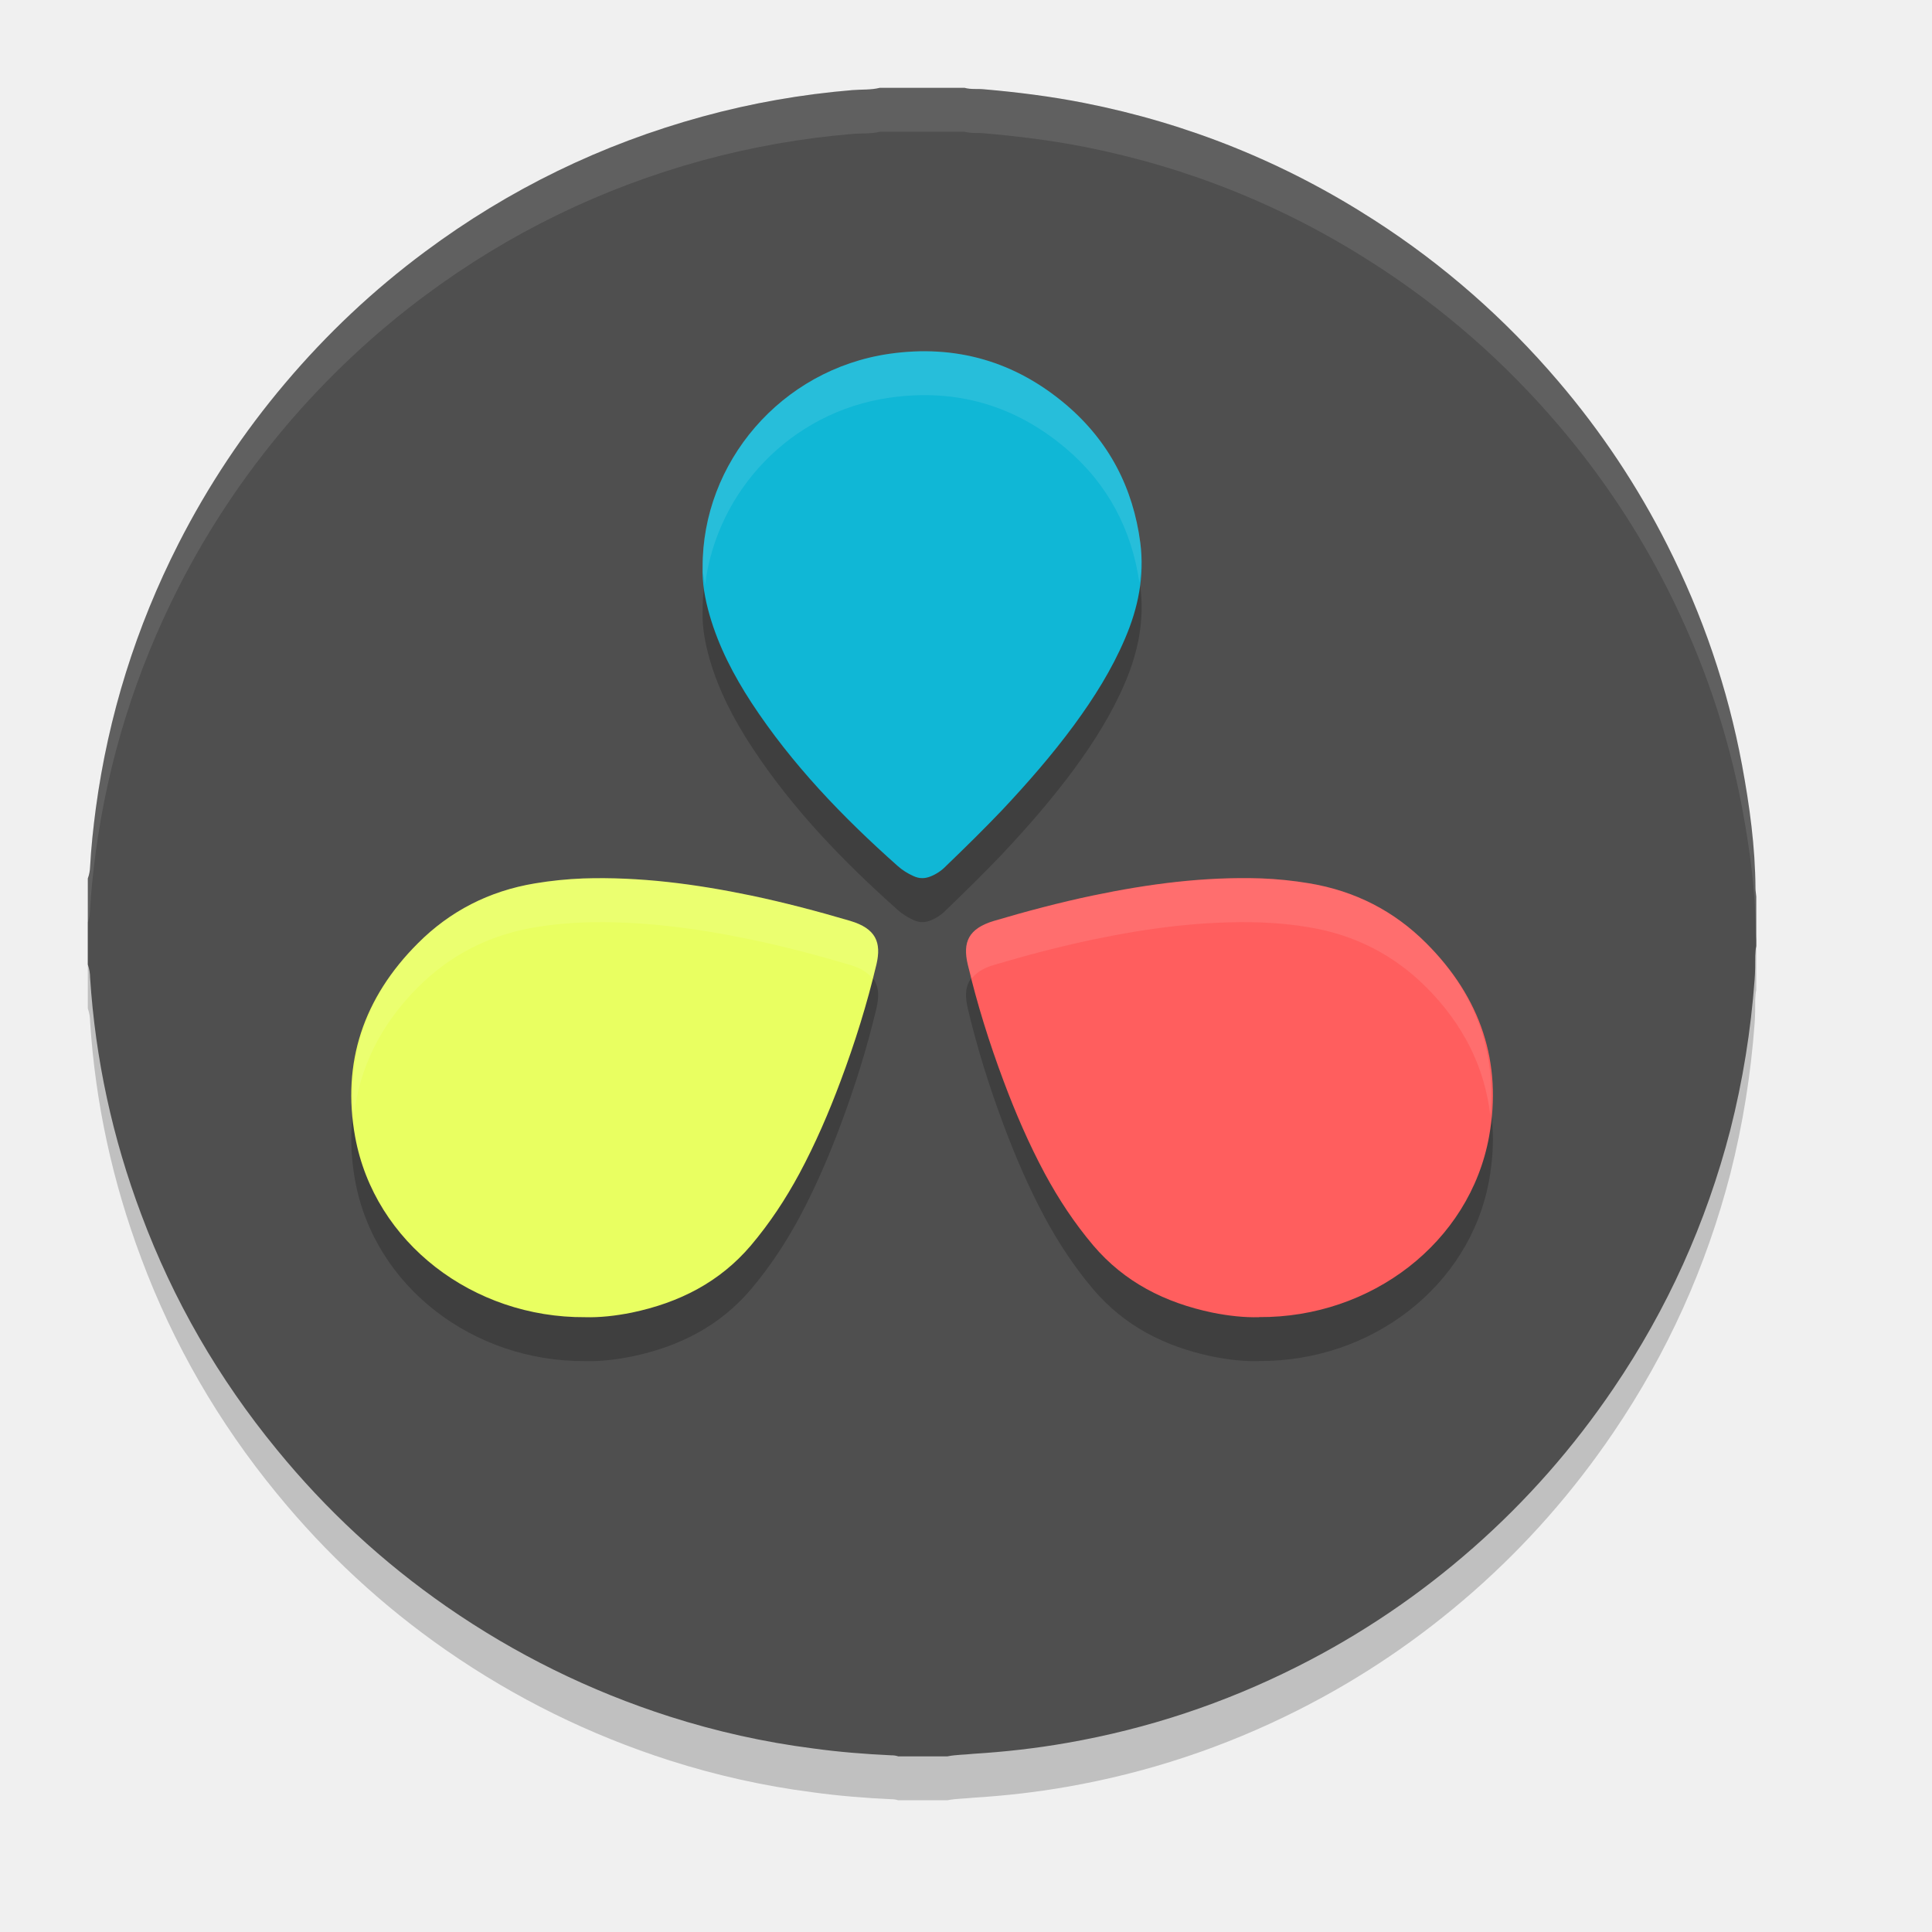
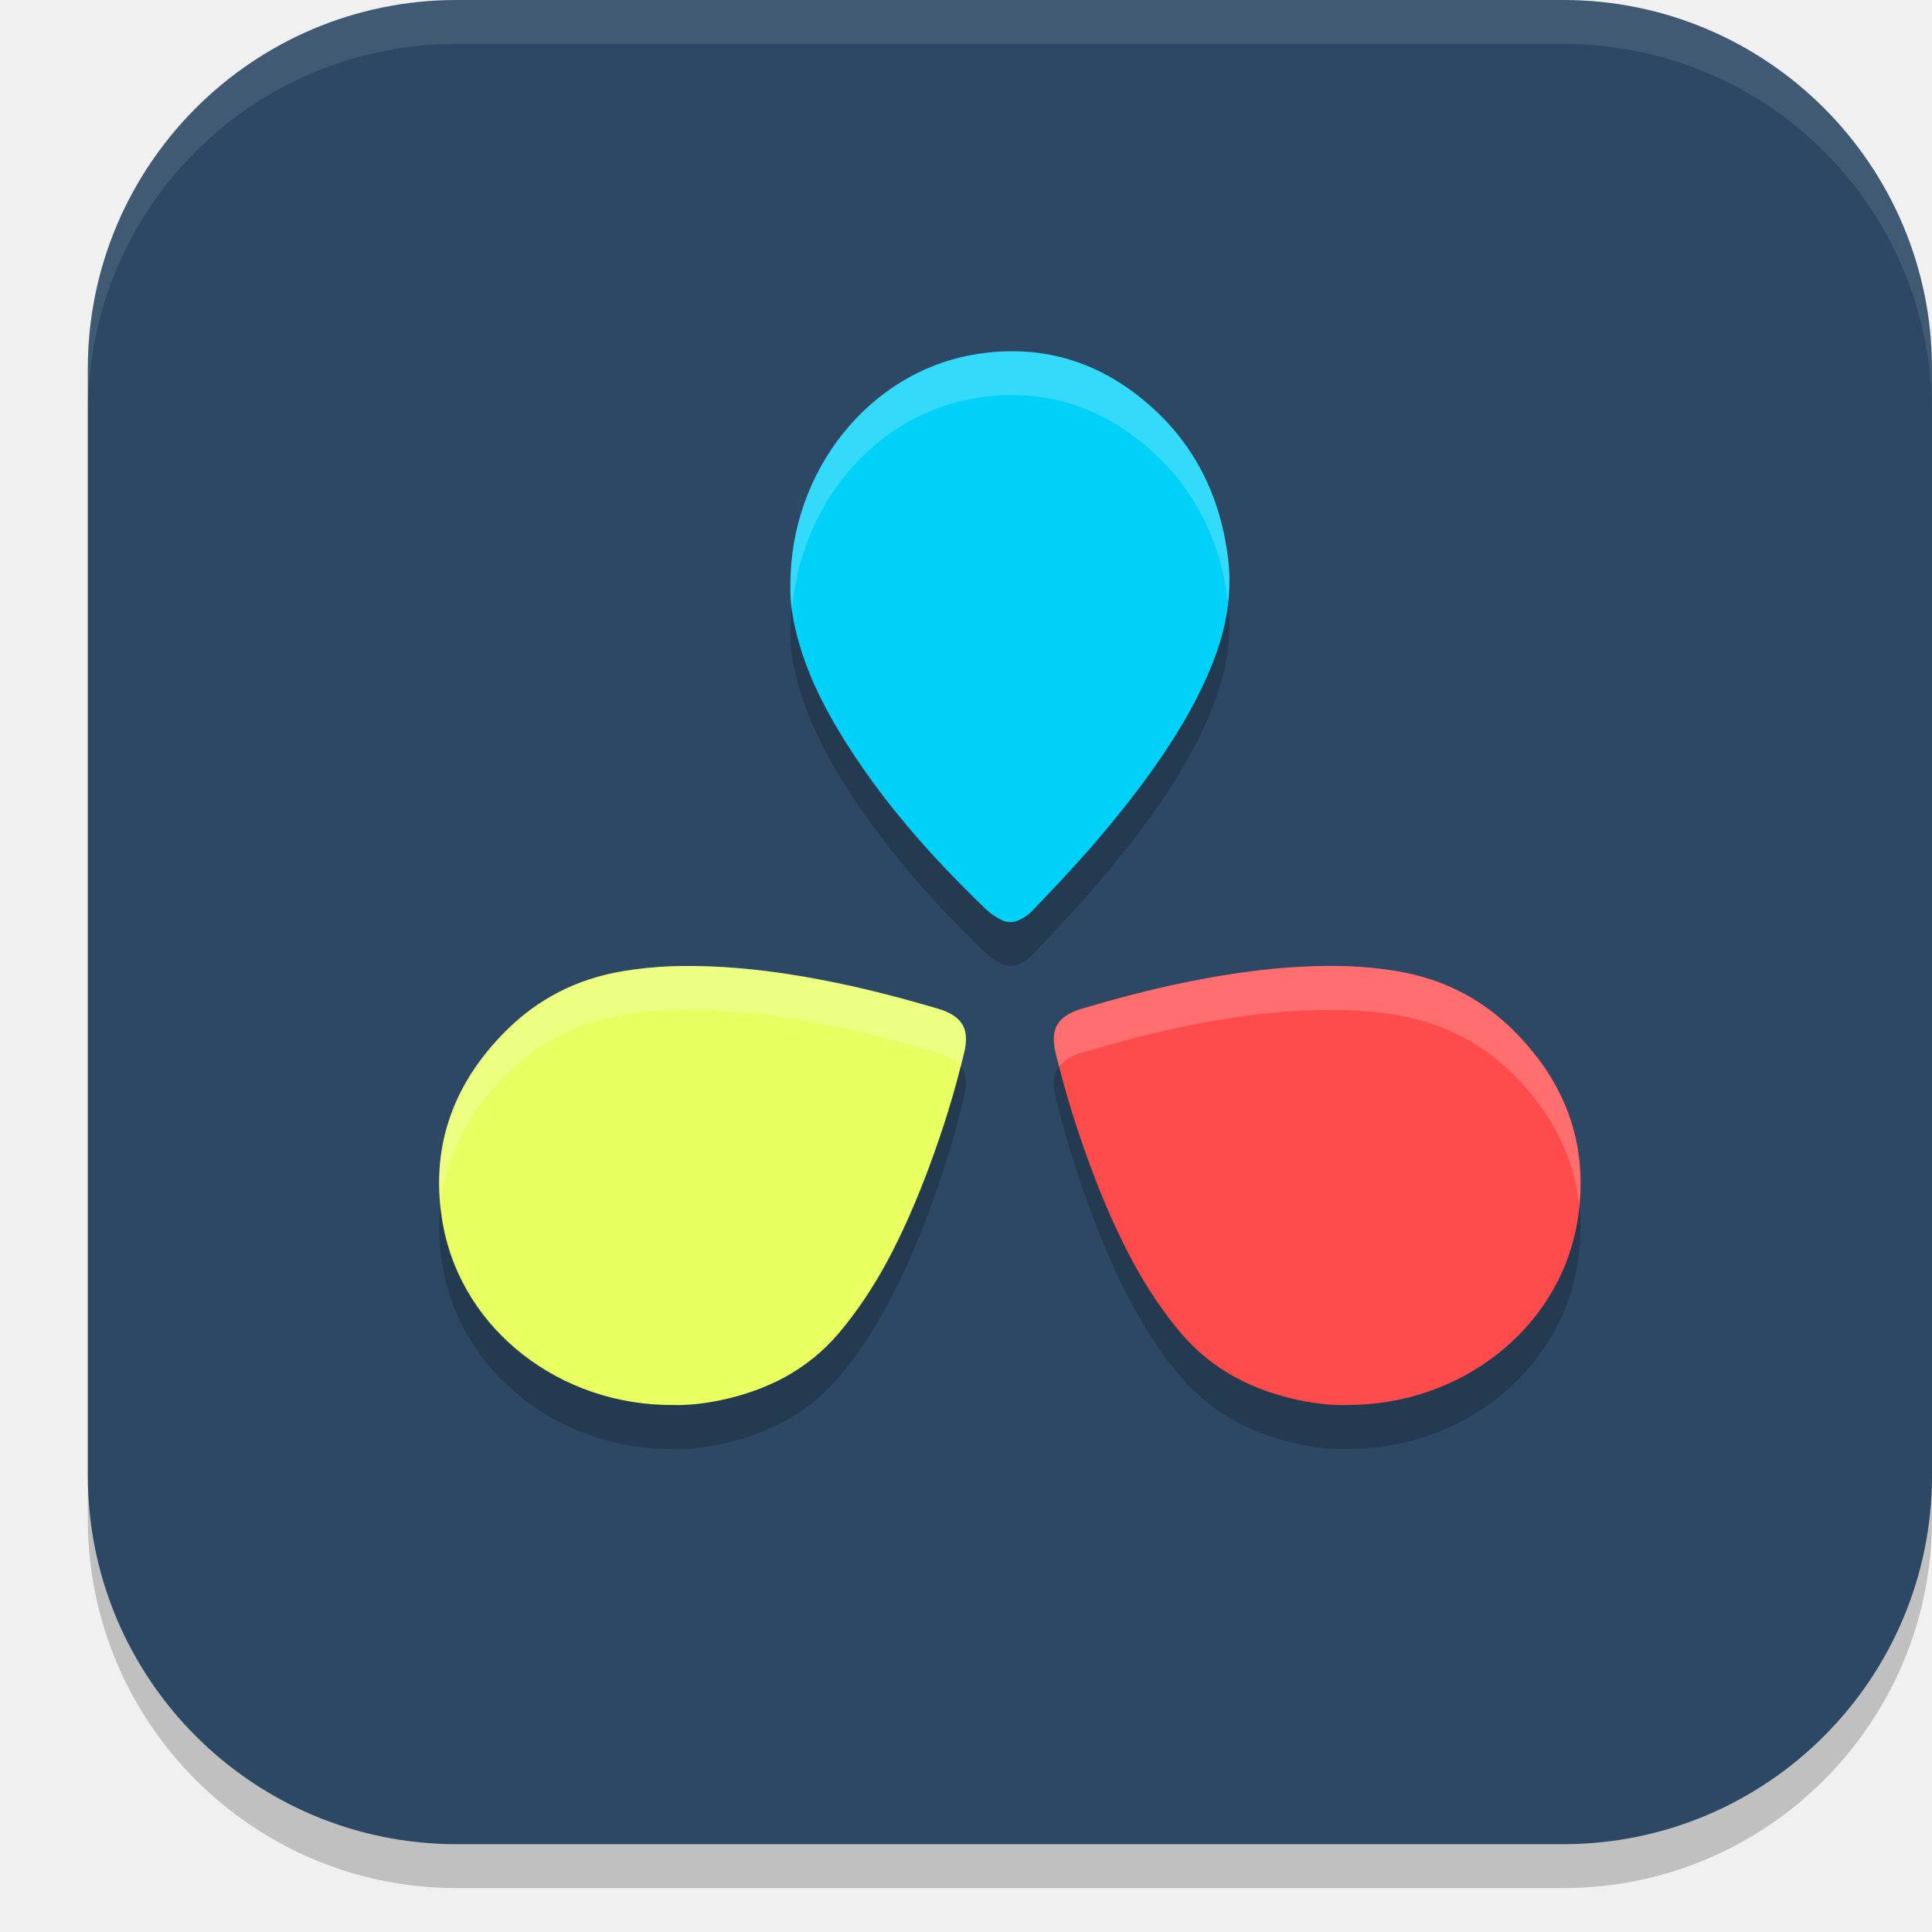
<svg xmlns="http://www.w3.org/2000/svg" width="22" height="22" version="1.1">
-   <path style="opacity:0.2" d="m 10.791,20.5 -0.563,0 c -0.026,-0.009 -0.052,-0.012 -0.079,-0.012 C 9.848,20.474 9.549,20.45 9.253,20.409 8.7,20.338 8.155,20.216 7.626,20.047 6.716,19.756 5.869,19.338 5.084,18.794 4.356,18.288 3.712,17.692 3.151,17.005 2.489,16.198 1.974,15.308 1.609,14.33 1.282,13.461 1.086,12.562 1.026,11.634 1.026,11.584 1.017,11.533 1,11.483 L 1,10.503 C 1.017,10.459 1.024,10.414 1.026,10.369 1.038,10.147 1.062,9.925 1.091,9.706 1.234,8.646 1.549,7.642 2.033,6.69 2.368,6.033 2.773,5.423 3.251,4.859 3.723,4.301 4.253,3.802 4.84,3.366 5.797,2.654 6.85,2.142 8,1.827 8.558,1.674 9.129,1.574 9.706,1.526 c 0.103,-0.009 0.21,0 0.313,-0.026 l 0.964,0 c 0.074,0.021 0.15,0.009 0.224,0.017 0.382,0.033 0.762,0.081 1.138,0.155 1.186,0.234 2.286,0.678 3.303,1.334 0.79,0.508 1.487,1.121 2.096,1.835 0.489,0.573 0.904,1.196 1.243,1.868 0.401,0.795 0.687,1.627 0.85,2.503 0.086,0.463 0.15,0.931 0.153,1.403 0,0.031 0.007,0.065 0.009,0.095 l 0,0.563 c -0.009,0.036 -0.009,0.074 -0.012,0.112 0,0.091 0,0.182 -0.007,0.272 -0.043,0.578 -0.134,1.148 -0.277,1.711 -0.274,1.057 -0.716,2.038 -1.33,2.942 -0.456,0.673 -0.988,1.279 -1.599,1.816 -0.609,0.535 -1.275,0.986 -1.998,1.35 -0.833,0.42 -1.709,0.711 -2.628,0.871 -0.353,0.062 -0.709,0.102 -1.067,0.124 -0.094,0.011 -0.195,0.009 -0.293,0.029 z" />
-   <path style="fill:#4f4f4f" d="m 10.791,20 -0.563,0 c -0.026,-0.009 -0.052,-0.012 -0.079,-0.012 C 9.848,19.974 9.549,19.95 9.253,19.909 8.7,19.838 8.155,19.716 7.626,19.547 6.716,19.256 5.869,18.838 5.084,18.294 4.356,17.788 3.712,17.192 3.151,16.505 2.489,15.698 1.974,14.808 1.609,13.83 1.282,12.961 1.086,12.062 1.026,11.134 1.026,11.084 1.017,11.033 1,10.983 L 1,10.003 C 1.017,9.959 1.024,9.914 1.026,9.869 1.038,9.647 1.062,9.425 1.091,9.206 1.234,8.146 1.549,7.142 2.033,6.19 2.368,5.533 2.773,4.923 3.251,4.359 3.723,3.801 4.253,3.302 4.84,2.866 5.797,2.154 6.85,1.642 8,1.327 8.558,1.174 9.129,1.074 9.706,1.026 c 0.103,-0.009 0.21,0 0.313,-0.026 l 0.964,0 c 0.074,0.021 0.15,0.009 0.224,0.017 0.382,0.033 0.762,0.081 1.138,0.155 1.186,0.234 2.286,0.678 3.303,1.334 0.79,0.508 1.487,1.121 2.096,1.835 0.489,0.573 0.904,1.196 1.243,1.868 0.401,0.795 0.687,1.627 0.85,2.503 0.086,0.463 0.15,0.931 0.153,1.403 0,0.031 0.007,0.065 0.009,0.095 l 0,0.563 c -0.009,0.036 -0.009,0.074 -0.012,0.112 0,0.091 0,0.182 -0.007,0.272 -0.043,0.578 -0.134,1.148 -0.277,1.711 -0.274,1.057 -0.716,2.038 -1.33,2.942 -0.456,0.673 -0.988,1.279 -1.599,1.816 -0.609,0.535 -1.275,0.986 -1.998,1.35 -0.833,0.42 -1.709,0.711 -2.628,0.871 -0.353,0.062 -0.709,0.102 -1.067,0.124 -0.094,0.011 -0.195,0.009 -0.293,0.029 z" />
-   <path style="opacity:0.2" d="m 6.664,15.499 c 0.163,0.005 0.346,-0.015 0.53,-0.052 0.542,-0.113 1.002,-0.348 1.356,-0.764 0.215,-0.254 0.396,-0.529 0.552,-0.818 0.183,-0.341 0.336,-0.696 0.47,-1.055 0.163,-0.435 0.302,-0.879 0.408,-1.328 0.059,-0.252 -0.007,-0.409 -0.299,-0.496 C 9.31,10.877 8.936,10.778 8.555,10.698 7.924,10.567 7.288,10.482 6.64,10.503 c -0.183,0.007 -0.366,0.026 -0.547,0.056 -0.525,0.087 -0.97,0.317 -1.334,0.682 -0.621,0.62 -0.868,1.361 -0.715,2.204 0.22,1.206 1.344,2.063 2.62,2.054 z" />
-   <path style="fill:#e9ff61" d="m 6.664,14.999 c 0.163,0.005 0.346,-0.015 0.53,-0.052 0.542,-0.113 1.002,-0.348 1.356,-0.764 0.215,-0.254 0.396,-0.529 0.552,-0.818 0.183,-0.341 0.336,-0.696 0.47,-1.055 0.163,-0.435 0.302,-0.879 0.408,-1.328 0.059,-0.252 -0.007,-0.409 -0.299,-0.496 C 9.31,10.377 8.936,10.278 8.555,10.198 7.924,10.067 7.288,9.982 6.64,10.003 c -0.183,0.007 -0.366,0.026 -0.547,0.056 -0.525,0.087 -0.97,0.317 -1.334,0.682 -0.621,0.62 -0.868,1.361 -0.715,2.204 0.22,1.206 1.344,2.063 2.62,2.054 z" />
-   <path style="opacity:0.2" d="m 8.001,6.961 c -0.007,0.171 0.026,0.359 0.08,0.546 0.103,0.357 0.274,0.684 0.476,0.993 0.459,0.702 1.038,1.303 1.666,1.862 0.051,0.046 0.113,0.085 0.178,0.114 0.066,0.032 0.131,0.032 0.199,0.004 0.066,-0.027 0.124,-0.066 0.173,-0.117 0.218,-0.21 0.433,-0.421 0.64,-0.638 0.29,-0.309 0.567,-0.626 0.818,-0.967 0.227,-0.309 0.431,-0.633 0.581,-0.986 C 12.961,7.422 13.034,7.061 12.985,6.681 12.903,6.055 12.629,5.524 12.139,5.108 11.56,4.617 10.885,4.42 10.126,4.529 8.891,4.708 7.996,5.769 8.001,6.961 Z" />
-   <path style="fill:#10b7d6" d="M 8.001,6.461 C 7.994,6.632 8.027,6.82 8.081,7.007 8.184,7.364 8.355,7.691 8.556,8 9.016,8.702 9.594,9.303 10.222,9.861 c 0.051,0.046 0.113,0.085 0.178,0.114 0.066,0.032 0.131,0.032 0.199,0.004 0.066,-0.027 0.124,-0.066 0.173,-0.117 0.218,-0.21 0.433,-0.421 0.64,-0.638 0.29,-0.309 0.567,-0.626 0.818,-0.967 0.227,-0.309 0.431,-0.633 0.581,-0.986 C 12.961,6.922 13.034,6.561 12.985,6.181 12.903,5.555 12.629,5.024 12.139,4.608 11.56,4.117 10.885,3.92 10.126,4.029 8.891,4.208 7.996,5.269 8.001,6.461 Z" />
-   <path style="opacity:0.2" d="m 14.336,15.499 c -0.163,0.005 -0.346,-0.015 -0.53,-0.052 -0.542,-0.113 -1.002,-0.348 -1.356,-0.764 -0.215,-0.254 -0.396,-0.529 -0.552,-0.818 -0.183,-0.341 -0.336,-0.696 -0.47,-1.055 -0.163,-0.435 -0.302,-0.879 -0.408,-1.328 -0.059,-0.252 0.007,-0.409 0.299,-0.496 0.371,-0.11 0.745,-0.209 1.126,-0.289 0.631,-0.132 1.267,-0.216 1.915,-0.195 0.183,0.007 0.366,0.026 0.547,0.056 0.525,0.087 0.97,0.317 1.334,0.682 0.621,0.62 0.868,1.361 0.715,2.204 -0.22,1.206 -1.344,2.063 -2.62,2.054 z" />
-   <path style="fill:#ff5e5e" d="m 14.336,14.999 c -0.163,0.005 -0.346,-0.015 -0.53,-0.052 -0.542,-0.113 -1.002,-0.348 -1.356,-0.764 -0.215,-0.254 -0.396,-0.529 -0.552,-0.818 -0.183,-0.341 -0.336,-0.696 -0.47,-1.055 -0.163,-0.435 -0.302,-0.879 -0.408,-1.328 -0.059,-0.252 0.007,-0.409 0.299,-0.496 0.371,-0.11 0.745,-0.209 1.126,-0.289 0.631,-0.132 1.267,-0.216 1.915,-0.195 0.183,0.007 0.366,0.026 0.547,0.056 0.525,0.087 0.97,0.317 1.334,0.682 0.621,0.62 0.868,1.361 0.715,2.204 -0.22,1.206 -1.344,2.063 -2.62,2.054 z" />
-   <path style="opacity:0.1;fill:#ffffff" d="M 10.02,1 C 9.917,1.026 9.81,1.016 9.707,1.025 9.13,1.073 8.558,1.174 8,1.326 6.85,1.641 5.797,2.154 4.84,2.865 4.253,3.302 3.723,3.801 3.25,4.359 2.773,4.923 2.367,5.533 2.033,6.189 1.549,7.142 1.233,8.146 1.09,9.205 1.061,9.424 1.037,9.647 1.025,9.869 1.023,9.914 1.017,9.959 1,10.002 l 0,0.5 C 1.017,10.459 1.023,10.414 1.025,10.369 1.037,10.147 1.061,9.924 1.09,9.705 1.233,8.646 1.549,7.642 2.033,6.689 2.367,6.033 2.773,5.423 3.25,4.859 3.723,4.301 4.253,3.802 4.84,3.365 5.797,2.654 6.85,2.141 8,1.826 8.558,1.674 9.13,1.573 9.707,1.525 9.81,1.516 9.917,1.526 10.02,1.5 l 0.963,0 c 0.074,0.021 0.151,0.01 0.225,0.018 0.382,0.033 0.762,0.08 1.139,0.154 1.186,0.234 2.286,0.678 3.303,1.334 0.79,0.508 1.487,1.121 2.096,1.834 0.489,0.573 0.905,1.197 1.244,1.869 0.401,0.795 0.687,1.626 0.85,2.502 0.086,0.463 0.15,0.93 0.152,1.402 0,0.031 0.007,0.065 0.01,0.096 l 0,-0.5 c -0.002,-0.031 -0.01,-0.064 -0.01,-0.096 -0.002,-0.472 -0.067,-0.94 -0.152,-1.402 -0.163,-0.876 -0.449,-1.707 -0.85,-2.502 -0.339,-0.673 -0.755,-1.296 -1.244,-1.869 C 17.136,3.626 16.439,3.014 15.648,2.506 14.632,1.85 13.532,1.406 12.346,1.172 11.969,1.098 11.589,1.051 11.207,1.018 11.133,1.01 11.056,1.021 10.982,1 l -0.963,0 z" />
-   <path style="opacity:0.1;fill:#ffffff" d="m 6.641,10.004 c -0.183,0.007 -0.366,0.024 -0.547,0.055 -0.525,0.087 -0.97,0.318 -1.334,0.682 -0.559,0.559 -0.797,1.22 -0.73,1.961 0.063,-0.539 0.3,-1.031 0.73,-1.461 0.364,-0.364 0.809,-0.595 1.334,-0.682 0.181,-0.031 0.364,-0.048 0.547,-0.055 0.649,-0.021 1.283,0.064 1.914,0.195 0.381,0.08 0.756,0.179 1.127,0.289 0.124,0.037 0.2,0.088 0.25,0.152 0.014,-0.053 0.036,-0.105 0.049,-0.158 0.059,-0.252 -0.007,-0.407 -0.299,-0.494 C 9.311,10.378 8.936,10.279 8.555,10.199 7.924,10.068 7.289,9.983 6.641,10.004 Z" />
-   <path style="opacity:0.1;fill:#ffffff" d="m 10.68,4.004 c -0.179,-0.011 -0.363,-0.002 -0.553,0.025 C 8.892,4.208 7.995,5.27 8,6.461 7.998,6.522 8.023,6.592 8.029,6.656 8.164,5.594 8.999,4.692 10.127,4.529 c 0.759,-0.11 1.433,0.087 2.012,0.578 0.478,0.406 0.747,0.923 0.836,1.529 0.018,-0.149 0.03,-0.3 0.01,-0.455 C 12.902,5.555 12.628,5.024 12.139,4.607 11.704,4.239 11.217,4.036 10.68,4.004 Z" />
-   <path style="opacity:0.1;fill:#ffffff" d="m 14.359,10.004 c -0.649,-0.021 -1.283,0.064 -1.914,0.195 -0.381,0.08 -0.756,0.179 -1.127,0.289 -0.292,0.087 -0.358,0.243 -0.299,0.494 0.013,0.053 0.035,0.105 0.049,0.158 0.05,-0.064 0.126,-0.116 0.25,-0.152 0.371,-0.11 0.746,-0.209 1.127,-0.289 0.631,-0.132 1.266,-0.216 1.914,-0.195 0.183,0.007 0.366,0.024 0.547,0.055 0.525,0.087 0.97,0.318 1.334,0.682 0.43,0.43 0.668,0.922 0.73,1.461 0.066,-0.741 -0.171,-1.402 -0.73,-1.961 -0.364,-0.364 -0.809,-0.595 -1.334,-0.682 -0.181,-0.031 -0.364,-0.048 -0.547,-0.055 z" />
+   <rect style="opacity:0.2" width="21" height="21" x="1" y=".5" ry="4.2" />
+   <rect style="fill:#2c4865" width="21" height="21" x="1" y="0" ry="4.2" />
+   <path style="opacity:0.2" d="M 11.545,4.5 C 11.409,4.499 11.269,4.509 11.127,4.531 9.892,4.725 8.995,5.875 9,7.166 8.993,7.352 9.026,7.555 9.08,7.758 c 0.103,0.387 0.275,0.74 0.477,1.074 0.459,0.761 1.038,1.413 1.666,2.018 0.051,0.05 0.112,0.091 0.178,0.123 0.066,0.035 0.131,0.035 0.199,0.006 0.066,-0.03 0.125,-0.072 0.174,-0.127 0.218,-0.228 0.432,-0.456 0.639,-0.691 0.29,-0.335 0.568,-0.678 0.818,-1.047 C 13.458,8.779 13.661,8.426 13.811,8.045 13.96,7.666 14.034,7.275 13.984,6.863 13.902,6.185 13.628,5.609 13.139,5.158 12.668,4.726 12.136,4.504 11.545,4.5 Z m -3.662,7 c -0.081,-5.74e-4 -0.161,0.001 -0.242,0.004 -0.183,0.007 -0.366,0.024 -0.547,0.055 -0.525,0.087 -0.97,0.318 -1.334,0.682 -0.621,0.62 -0.868,1.361 -0.715,2.205 0.22,1.206 1.342,2.064 2.619,2.055 0.163,0.005 0.346,-0.016 0.529,-0.053 0.542,-0.113 1.004,-0.348 1.357,-0.764 0.215,-0.254 0.395,-0.529 0.551,-0.818 0.183,-0.341 0.337,-0.695 0.471,-1.055 0.163,-0.435 0.302,-0.879 0.408,-1.328 0.059,-0.252 -0.007,-0.407 -0.299,-0.494 C 10.311,11.878 9.936,11.779 9.555,11.699 9.003,11.584 8.448,11.504 7.883,11.5 Z m 7.234,0 c -0.565,0.004 -1.12,0.084 -1.672,0.199 -0.381,0.08 -0.756,0.179 -1.127,0.289 -0.292,0.087 -0.358,0.243 -0.299,0.494 0.107,0.449 0.245,0.893 0.408,1.328 0.134,0.359 0.287,0.714 0.471,1.055 0.156,0.289 0.336,0.565 0.551,0.818 0.354,0.416 0.815,0.651 1.357,0.764 0.183,0.037 0.366,0.057 0.529,0.053 1.277,0.009 2.399,-0.849 2.619,-2.055 0.153,-0.844 -0.094,-1.585 -0.715,-2.205 C 16.877,11.876 16.431,11.646 15.906,11.559 15.725,11.528 15.543,11.511 15.359,11.504 15.278,11.501 15.198,11.499 15.117,11.5 Z" />
+   <path style="fill:#e9ff61" d="m 7.664,15.999 c 0.163,0.005 0.346,-0.015 0.53,-0.052 0.542,-0.113 1.002,-0.348 1.356,-0.764 0.215,-0.254 0.396,-0.529 0.552,-0.818 0.183,-0.341 0.336,-0.696 0.47,-1.055 0.163,-0.435 0.302,-0.879 0.408,-1.328 0.059,-0.252 -0.007,-0.409 -0.299,-0.496 C 10.31,11.377 9.936,11.278 9.555,11.198 8.924,11.067 8.288,10.982 7.64,11.003 c -0.183,0.007 -0.366,0.026 -0.547,0.056 -0.525,0.087 -0.97,0.317 -1.334,0.682 -0.621,0.62 -0.868,1.361 -0.715,2.204 0.22,1.206 1.344,2.063 2.62,2.054 z" />
+   <path style="fill:#00d1f8" d="m 9.001,6.666 c -0.007,0.186 0.026,0.389 0.08,0.592 0.103,0.387 0.274,0.741 0.476,1.075 0.459,0.761 1.038,1.412 1.666,2.017 0.051,0.05 0.113,0.092 0.178,0.124 0.066,0.035 0.131,0.035 0.199,0.005 0.066,-0.03 0.124,-0.072 0.173,-0.126 0.218,-0.228 0.433,-0.456 0.64,-0.691 C 12.703,9.326 12.98,8.982 13.23,8.613 13.458,8.278 13.661,7.926 13.811,7.545 13.961,7.166 14.034,6.774 13.985,6.363 13.903,5.684 13.629,5.109 13.139,4.659 12.56,4.126 11.885,3.913 11.126,4.032 9.891,4.225 8.996,5.375 9.001,6.666 Z" />
+   <path style="fill:#ff4b4b" d="m 15.336,15.999 c -0.163,0.005 -0.346,-0.015 -0.53,-0.052 -0.542,-0.113 -1.002,-0.348 -1.356,-0.764 -0.215,-0.254 -0.396,-0.529 -0.552,-0.818 -0.183,-0.341 -0.336,-0.696 -0.47,-1.055 -0.163,-0.435 -0.302,-0.879 -0.408,-1.328 -0.059,-0.252 0.007,-0.409 0.299,-0.496 0.371,-0.11 0.745,-0.209 1.126,-0.289 0.631,-0.132 1.267,-0.216 1.915,-0.195 0.183,0.007 0.366,0.026 0.547,0.056 0.525,0.087 0.97,0.317 1.334,0.682 0.621,0.62 0.868,1.361 0.715,2.204 -0.22,1.206 -1.344,2.063 -2.62,2.054 z" />
+   <path style="opacity:0.2;fill:#ffffff" d="m 11.527,4 c -0.04,-4.3e-6 -0.081,-1.31e-5 -0.121,0.002 -0.092,0.004 -0.184,0.014 -0.279,0.029 C 9.892,4.225 8.995,5.375 9,6.666 8.996,6.76 9.005,6.857 9.02,6.957 9.107,5.754 9.96,4.714 11.127,4.531 c 0.759,-0.119 1.433,0.095 2.012,0.627 0.488,0.449 0.76,1.021 0.844,1.695 0.017,-0.161 0.022,-0.323 0.002,-0.49 C 13.902,5.685 13.628,5.109 13.139,4.658 12.664,4.222 12.125,4 11.527,4 Z m -3.645,7 c -0.081,-5.75e-4 -0.163,0.001 -0.244,0.004 -0.183,0.007 -0.366,0.024 -0.547,0.055 C 6.567,11.146 6.122,11.376 5.758,11.74 5.192,12.306 4.94,12.972 5.016,13.725 5.073,13.175 5.321,12.677 5.758,12.24 6.122,11.876 6.567,11.646 7.092,11.559 c 0.181,-0.031 0.364,-0.048 0.547,-0.055 0.649,-0.021 1.285,0.062 1.916,0.193 0.381,0.08 0.754,0.181 1.125,0.291 0.127,0.038 0.206,0.092 0.256,0.158 0.014,-0.055 0.032,-0.107 0.045,-0.162 0.059,-0.252 -0.009,-0.409 -0.301,-0.496 -0.371,-0.11 -0.744,-0.211 -1.125,-0.291 C 9.003,11.082 8.448,11.004 7.883,11 Z m 7.234,0 c -0.565,0.004 -1.12,0.082 -1.672,0.197 -0.381,0.08 -0.754,0.181 -1.125,0.291 -0.292,0.087 -0.36,0.245 -0.301,0.496 0.013,0.055 0.031,0.108 0.045,0.162 0.05,-0.067 0.127,-0.12 0.254,-0.158 0.371,-0.11 0.746,-0.211 1.127,-0.291 0.631,-0.132 1.266,-0.214 1.914,-0.193 0.183,0.007 0.366,0.024 0.547,0.055 0.525,0.087 0.97,0.318 1.334,0.682 0.437,0.437 0.685,0.935 0.742,1.484 0.075,-0.752 -0.176,-1.419 -0.742,-1.984 -0.364,-0.364 -0.809,-0.595 -1.334,-0.682 -0.181,-0.031 -0.362,-0.048 -0.545,-0.055 -0.081,-0.003 -0.163,-0.004 -0.244,-0.004 z" />
+   <path style="opacity:0.1;fill:#ffffff" d="M 5.199,0 C 2.872,0 1,1.872 1,4.199 v 0.5 C 1,2.372 2.872,0.5 5.199,0.5 H 17.801 C 20.128,0.5 22,2.372 22,4.699 v -0.5 C 22,1.872 20.128,0 17.801,0 Z" />
</svg>
